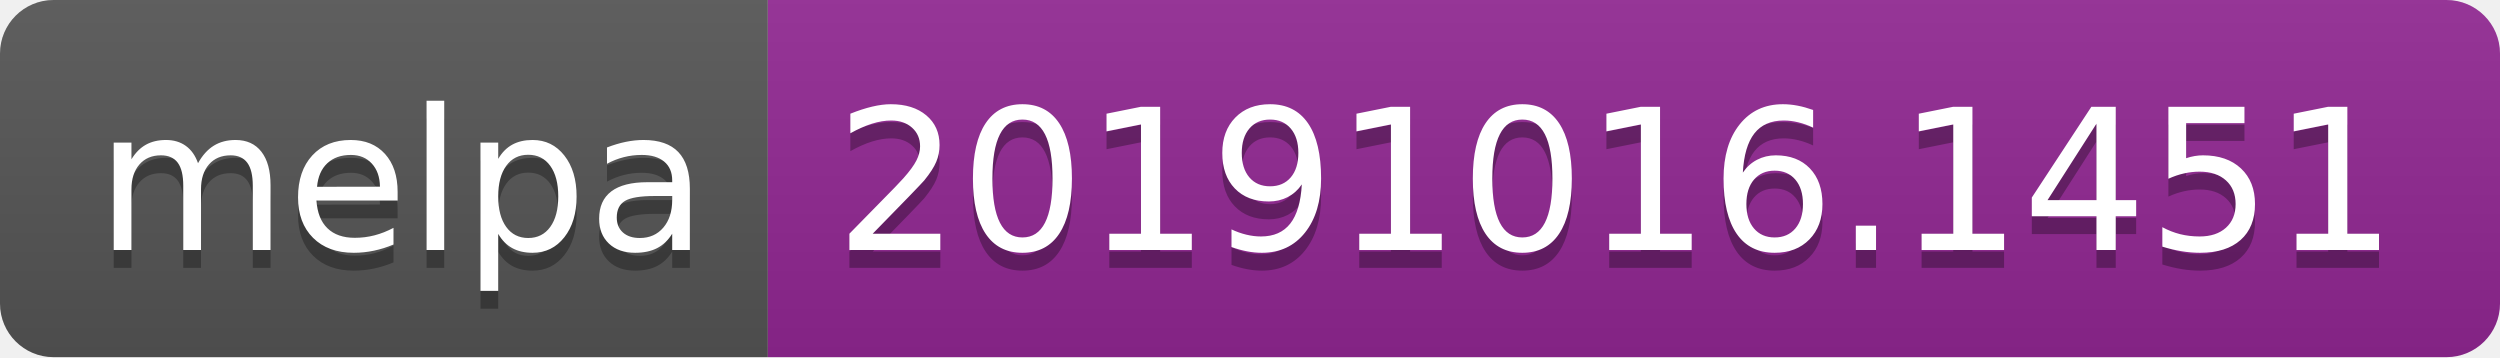
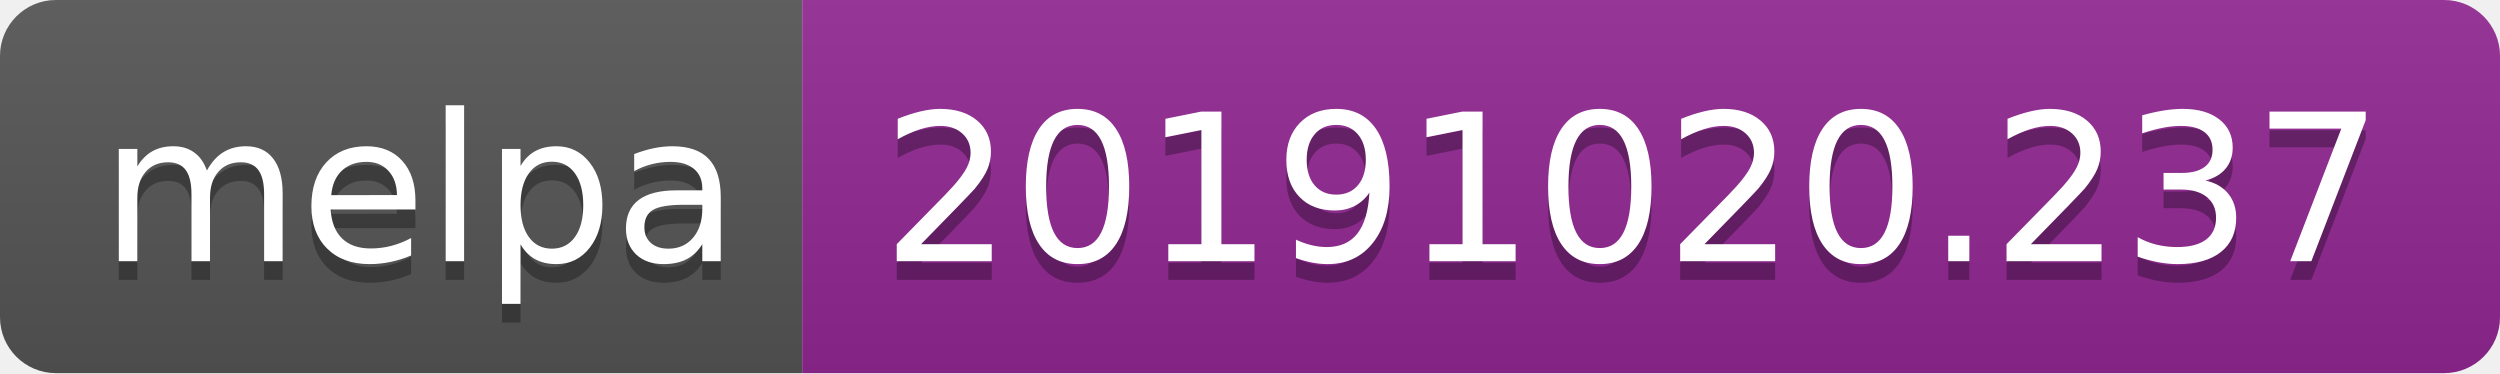
- <svg xmlns="http://www.w3.org/2000/svg" width="140" height="20">
+ <svg xmlns="http://www.w3.org/2000/svg" width="134" height="20">
  <linearGradient id="b" x2="0" y2="100%">
    <stop offset="0" stop-color="#bbb" stop-opacity=".1" />
    <stop offset="1" stop-opacity=".1" />
  </linearGradient>
  <clipPath id="a">
-     <rect width="140" height="20" rx="3" fill="#fff" />
+     <rect width="134" height="20" rx="3" fill="#fff" />
  </clipPath>
  <g clip-path="url(#a)">
    <path fill="#555" d="M0 0h43v20H0z" />
-     <path fill="#922793" d="M43 0h97v20H43z" />
-     <path fill="url(#b)" d="M0 0h140v20H0z" />
+     <path fill="#922793" d="M43 0h91v20H43z" />
+     <path fill="url(#b)" d="M0 0h134v20H0z" />
  </g>
  <g fill="#fff" text-anchor="middle" font-family="DejaVu Sans,Verdana,Geneva,sans-serif" font-size="110">
    <text x="225" y="150" fill="#010101" fill-opacity=".3" transform="scale(.1)" textLength="330">melpa</text>
    <text x="225" y="140" transform="scale(.1)" textLength="330">melpa</text>
-     <text x="905" y="150" fill="#010101" fill-opacity=".3" transform="scale(.1)" textLength="870">20191016.1451</text>
-     <text x="905" y="140" transform="scale(.1)" textLength="870">20191016.1451</text>
+     <text x="875" y="150" fill="#010101" fill-opacity=".3" transform="scale(.1)" textLength="810">20191020.237</text>
+     <text x="875" y="140" transform="scale(.1)" textLength="810">20191020.237</text>
  </g>
</svg>
